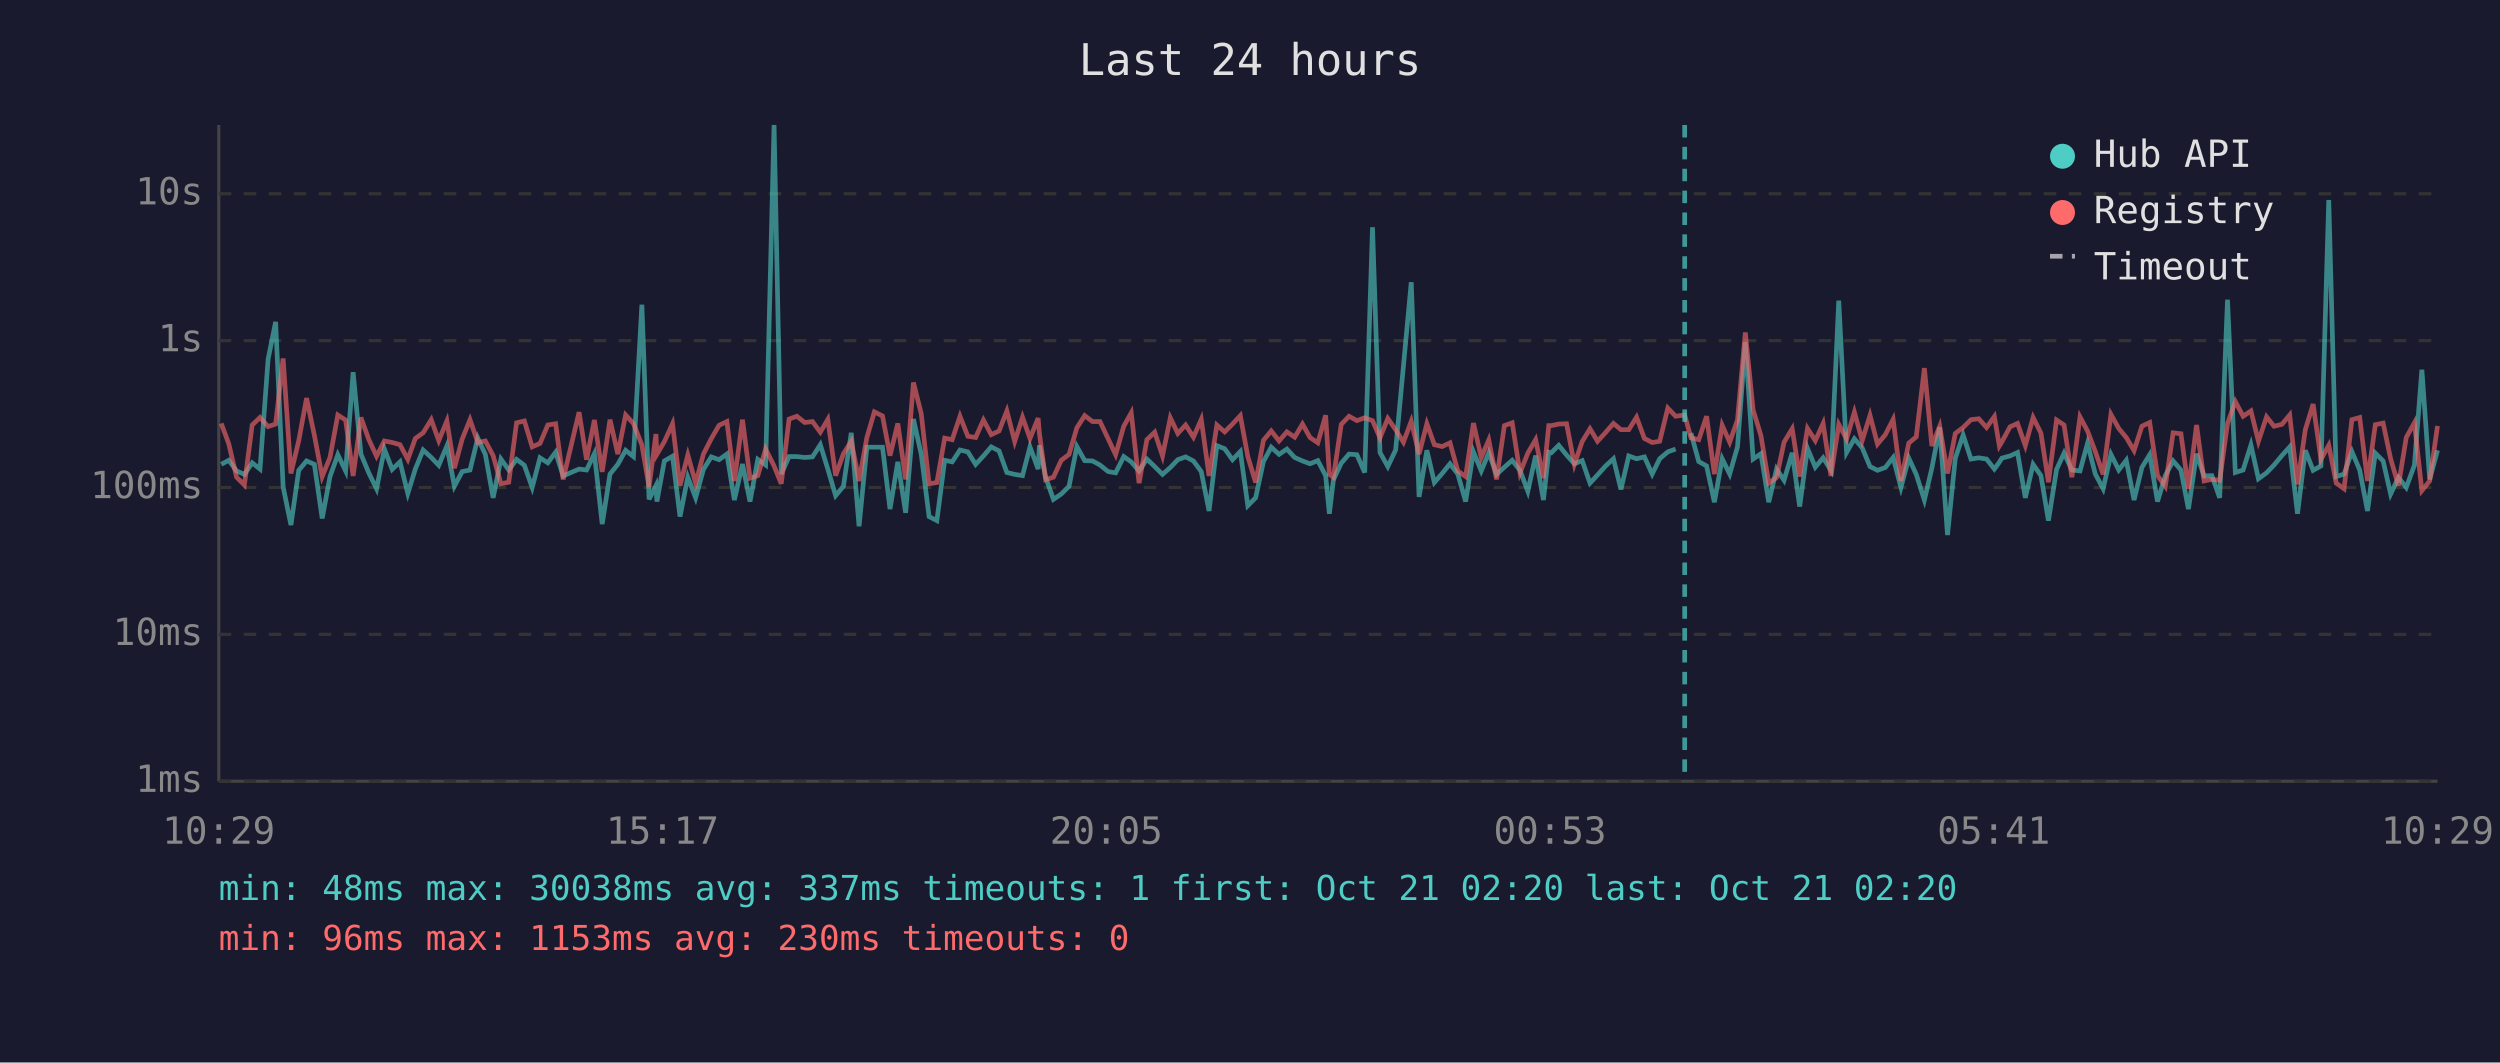
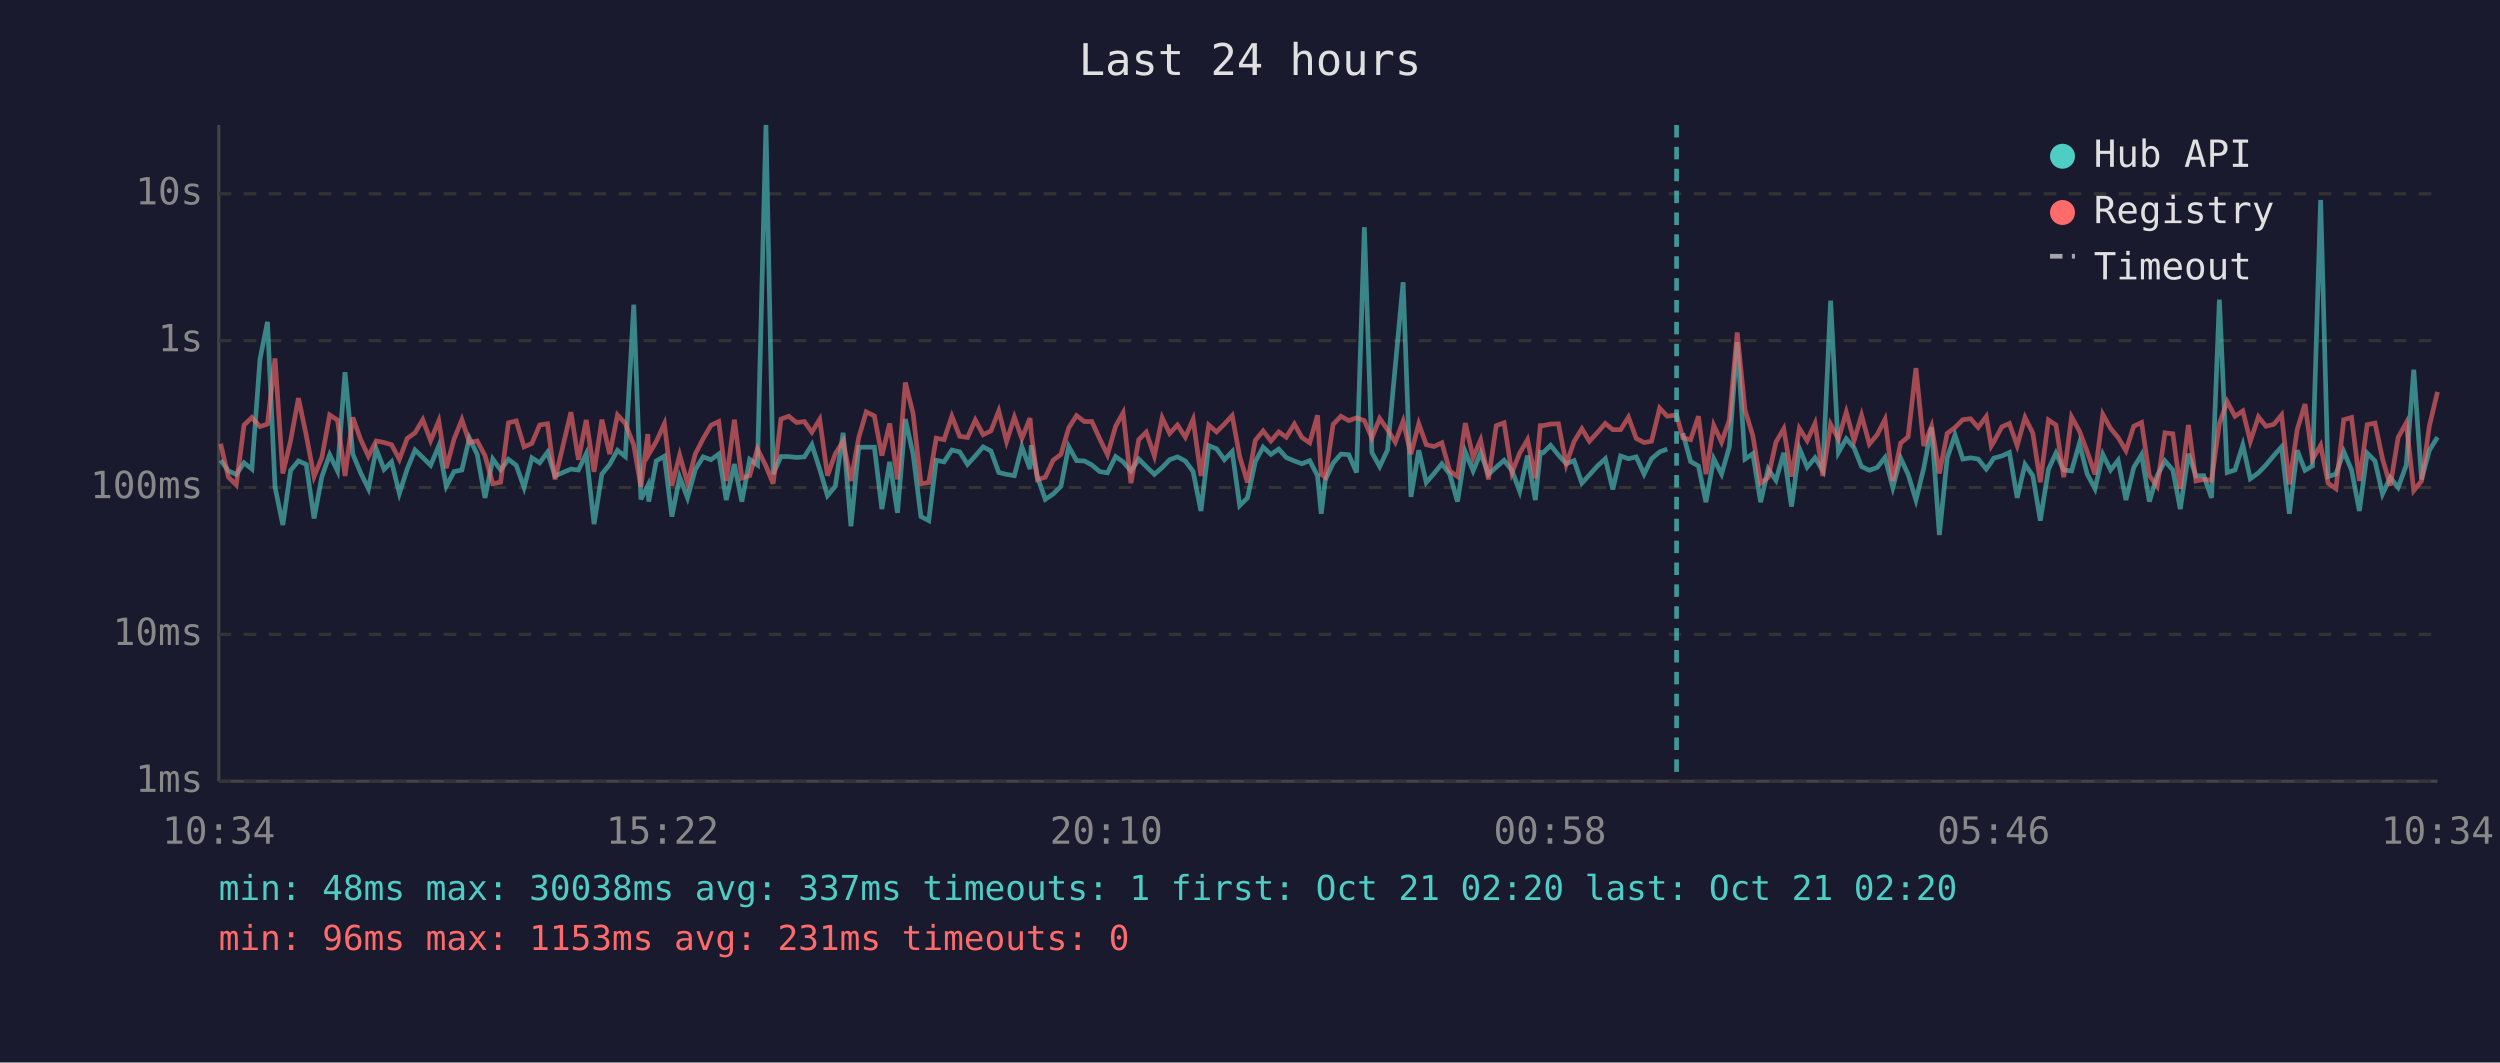
<svg xmlns="http://www.w3.org/2000/svg" viewBox="0 0 800 340" font-family="monospace" font-size="12">
  <rect width="800" height="340" fill="#1a1a2e" />
  <text x="400" y="24" fill="#e0e0e0" font-size="14" text-anchor="middle">Last 24 hours</text>
  <line x1="70" y1="40" x2="70" y2="250" stroke="#444" stroke-width="1" />
  <line x1="70" y1="250" x2="780" y2="250" stroke="#444" stroke-width="1" />
  <line x1="70" y1="250" x2="780" y2="250" stroke="#333" stroke-width="1" stroke-dasharray="4" />
  <text x="65" y="250" fill="#888" text-anchor="end" dominant-baseline="middle">1ms</text>
  <line x1="70" y1="203" x2="780" y2="203" stroke="#333" stroke-width="1" stroke-dasharray="4" />
  <text x="65" y="203" fill="#888" text-anchor="end" dominant-baseline="middle">10ms</text>
  <line x1="70" y1="156" x2="780" y2="156" stroke="#333" stroke-width="1" stroke-dasharray="4" />
  <text x="65" y="156" fill="#888" text-anchor="end" dominant-baseline="middle">100ms</text>
  <line x1="70" y1="109" x2="780" y2="109" stroke="#333" stroke-width="1" stroke-dasharray="4" />
  <text x="65" y="109" fill="#888" text-anchor="end" dominant-baseline="middle">1s</text>
  <line x1="70" y1="62" x2="780" y2="62" stroke="#333" stroke-width="1" stroke-dasharray="4" />
  <text x="65" y="62" fill="#888" text-anchor="end" dominant-baseline="middle">10s</text>
-   <text x="70" y="270" fill="#888" text-anchor="middle">10:29</text>
-   <text x="212" y="270" fill="#888" text-anchor="middle">15:17</text>
-   <text x="354" y="270" fill="#888" text-anchor="middle">20:05</text>
-   <text x="496" y="270" fill="#888" text-anchor="middle">00:53</text>
-   <text x="638" y="270" fill="#888" text-anchor="middle">05:41</text>
-   <text x="780" y="270" fill="#888" text-anchor="middle">10:29</text>
-   <polyline points="70.8,148.6 73.2,147.3 75.7,150.7 78.2,151.8 80.7,148.1 83.2,150.1 85.8,114.9 88.2,103.0 90.6,155.8 93.1,168.0 95.6,150.5 98.1,147.5 100.6,148.6 103.1,165.9 105.6,152.5 108.1,145.5 110.6,150.7 113.0,119.1 115.5,145.3 118.0,151.3 120.5,156.4 123.0,143.7 125.5,150.2 128.0,147.8 130.5,157.9 132.9,150.1 135.4,144.0 138.0,146.4 140.4,148.9 143.0,142.7 145.4,155.6 147.9,150.9 150.4,150.4 152.9,140.2 155.3,145.4 157.8,159.3 160.3,146.9 162.8,150.4 165.3,147.0 167.8,148.9 170.3,156.0 172.8,146.5 175.3,148.1 177.8,144.7 180.2,152.3 185.3,150.1 187.7,150.4 190.2,145.2 192.7,167.7 195.2,151.7 197.7,148.6 200.2,144.1 202.7,146.1 205.4,97.5 207.7,159.8 209.9,155.4 210.2,160.5 212.6,147.5 215.2,146.0 217.6,165.3 220.1,152.7 222.6,159.3 225.1,150.2 227.6,146.2 230.1,147.1 232.6,145.3 235.0,160.0 237.6,148.5 240.0,160.5 242.5,147.0 245.0,148.8 247.7,40.0 250.0,151.7 252.5,146.1 255.0,146.1 257.5,146.4 260.0,146.2 262.5,142.3 264.9,150.1 267.4,158.6 269.9,155.6 272.4,138.5 274.9,168.4 277.4,143.1 279.8,143.1 282.4,143.1 284.8,162.9 287.3,147.8 289.8,164.1 292.3,134.1 294.8,145.4 297.3,165.3 299.8,166.6 302.3,147.3 304.7,147.8 307.2,144.0 309.7,144.6 312.2,148.6 314.7,145.9 317.2,143.0 319.7,144.3 322.2,151.2 324.7,151.8 327.2,152.2 329.6,143.0 332.2,150.1 332.6,142.5 334.6,152.7 337.1,159.8 339.6,158.1 342.1,155.6 344.6,142.9 347.1,147.4 349.6,147.5 352.0,148.8 354.6,150.9 357.0,151.3 359.6,146.1 362.0,147.8 364.5,150.7 367.0,146.9 369.5,149.3 372.0,151.8 374.5,149.6 376.9,147.1 379.4,146.2 381.9,147.5 384.4,150.9 386.9,163.5 389.4,142.6 391.9,143.6 394.4,147.1 396.9,144.5 399.3,161.8 401.8,159.3 404.3,147.7 406.8,143.1 409.3,145.4 411.8,143.7 414.3,146.4 416.8,147.5 419.2,148.4 421.7,147.4 424.2,152.2 425.4,164.4 426.7,153.5 429.2,148.2 431.7,145.3 434.2,145.5 436.7,151.2 439.2,72.7 441.6,144.8 444.1,149.3 446.6,144.0 449.1,117.1 451.6,90.3 454.1,159.0 456.6,144.1 459.0,154.4 461.5,151.5 464.0,148.4 466.5,151.7 469.0,160.5 471.5,144.6 474.0,150.7 476.4,144.9 478.9,151.8 481.4,149.5 483.9,147.3 486.4,150.5 488.9,157.2 491.4,145.8 493.9,160.0 495.6,144.7 496.4,144.9 498.8,142.5 501.3,145.6 503.8,148.4 506.3,147.4 508.8,154.6 511.2,152.0 513.7,149.2 516.3,146.8 518.7,156.6 521.2,145.9 523.7,146.8 526.2,146.2 528.7,151.7 531.1,146.8 533.7,144.6 536.2,143.7" fill="none" stroke="#4ecdc4" stroke-width="1.5" opacity="0.6" />
-   <polyline points="541.1,138.6 543.6,147.7 546.1,149.1 548.6,160.7 551.1,146.8 553.5,151.7 556.0,143.0 558.5,109.5 561.0,146.9 563.5,145.2 566.0,160.7 568.5,150.1 570.9,153.7 573.5,144.9 575.9,162.1 578.4,143.5 580.9,149.5 583.4,146.5 585.9,150.5 588.4,96.2 590.9,144.8 593.4,140.4 595.9,143.3 598.4,149.3 600.8,150.5 603.3,149.6 605.8,146.4 608.3,156.0 610.8,146.6 613.2,151.8 615.8,160.0 618.2,149.8 620.7,136.7 623.2,171.2 625.7,146.6 628.2,139.2 630.7,146.9 633.2,146.5 635.7,146.9 638.2,150.1 639.8,147.9 640.6,146.6 643.2,145.9 645.6,144.8 648.1,159.3 650.6,148.6 653.1,152.2 655.5,166.6 658.1,150.2 660.5,145.0 663.0,150.4 665.6,150.7 668.0,141.9 670.5,151.7 673.0,156.4 675.5,145.4 678.0,150.4 680.4,147.3 682.9,160.0 685.4,149.6 687.9,145.5 690.4,160.5 692.9,152.2 695.4,147.5 697.9,150.4 700.3,162.9 702.9,145.2 705.3,152.3 707.8,152.2 710.3,159.3 712.8,95.9 715.3,151.2 717.8,150.4 720.3,142.4 722.7,153.2 725.3,151.3 727.7,148.8 730.2,145.8 732.7,143.0 735.2,164.4 737.7,144.1 740.2,150.5 742.7,149.1 745.2,64.0 747.6,152.5 750.1,151.7 752.6,144.5 755.1,150.4 757.6,163.5 760.1,145.0 762.6,147.5 765.0,158.1 767.5,152.8 770.0,156.0 772.6,148.9 775.0,118.3 777.5,153.4 780.0,144.1" fill="none" stroke="#4ecdc4" stroke-width="1.5" opacity="0.6" />
-   <polyline points="70.8,135.5 73.2,142.0 75.7,152.7 78.2,155.2 80.7,136.0 83.2,133.6 85.8,136.5 88.2,135.7 90.6,114.7 93.1,151.5 95.6,141.0 98.1,127.4 100.6,139.3 103.1,152.5 105.6,146.4 108.1,132.8 110.6,134.4 113.0,152.3 115.5,133.6 118.0,140.6 120.5,146.0 123.0,141.1 125.5,141.6 128.0,142.3 130.5,147.0 132.9,140.3 135.4,138.5 138.0,134.3 140.4,141.0 143.0,134.7 145.4,149.8 147.9,140.5 150.4,134.3 152.9,141.6 155.3,141.1 157.8,145.8 160.3,154.8 162.8,154.3 165.3,135.3 167.8,134.7 170.3,143.0 172.8,141.9 175.3,136.0 177.8,135.6 180.2,153.4 185.3,131.9 187.7,147.1 190.2,134.4 192.7,151.0 195.2,134.3 197.7,145.3 200.2,132.8 202.7,135.5 205.4,142.4 207.7,155.8 209.9,138.9 210.2,145.4 212.6,141.3 215.2,135.6 217.6,155.4 220.1,145.6 222.6,154.6 225.1,145.3 227.6,140.4 230.1,136.1 232.6,134.9 235.0,153.9 237.6,134.3 240.0,153.0 242.5,152.2 245.0,143.7 247.7,149.1 250.0,154.8 252.5,134.1 255.0,133.2 257.5,135.2 260.0,134.9 262.5,138.3 264.9,134.2 267.4,152.2 269.9,145.2 272.4,141.2 274.9,153.9 277.4,140.0 279.8,131.8 282.4,133.1 284.8,145.8 287.3,135.5 289.8,153.4 292.3,122.4 294.8,132.4 297.3,154.8 299.8,154.4 302.3,140.2 304.7,140.7 307.2,133.2 309.7,139.6 312.2,140.0 314.7,134.4 317.2,139.1 319.7,137.9 322.2,131.5 324.7,141.3 327.2,133.5 329.6,140.3 332.2,133.8 332.6,138.6 334.6,153.5 337.1,152.7 339.6,147.3 342.1,145.4 344.6,136.9 347.1,133.0 349.6,134.9 352.0,134.9 354.6,140.4 357.0,145.5 359.6,136.4 362.0,132.1 364.5,154.6 367.0,140.7 369.5,138.3 372.0,145.9 374.5,133.7 376.9,138.7 379.4,136.0 381.9,139.9 384.4,134.2 386.9,152.3 389.4,136.0 391.9,138.2 394.4,135.7 396.9,133.0 399.3,146.1 401.8,154.4 404.3,140.9 406.8,137.9 409.3,141.1 411.8,138.2 414.3,139.9 416.8,135.7 419.2,140.0 421.7,141.7 424.2,132.9 425.4,151.8 426.7,152.7 429.2,135.8 431.7,133.2 434.2,134.6 436.7,133.7 439.2,134.6 441.6,140.1 444.1,133.9 446.6,137.5 449.1,141.5 451.6,134.8 454.1,145.3 456.6,135.6 459.0,142.3 461.5,142.9 464.0,141.7 466.5,150.7 469.0,152.5 471.5,135.4 474.0,146.4 476.4,140.8 478.9,153.4 481.4,136.2 483.9,135.3 486.4,151.3 488.9,145.0 491.4,140.7 493.9,153.0 495.6,136.2 496.4,136.2 498.8,135.7 501.3,135.6 503.8,148.6 506.3,141.3 508.8,137.2 511.2,141.2 513.7,138.5 516.3,135.5 518.7,137.5 521.2,137.5 523.7,133.5 526.2,140.3 528.7,141.6 531.1,141.2 533.7,130.6 536.2,133.2 539.1,132.8 541.1,140.1 543.6,140.7 546.1,133.2 548.6,151.7 551.1,136.1 553.5,141.5 556.0,134.4 558.5,106.4 561.0,131.2 563.5,139.4 566.0,154.6 568.5,152.8 570.9,141.5 573.5,137.2 575.9,152.5 578.4,137.1 580.9,141.0 583.4,135.5 585.9,152.3 588.4,135.8 590.9,140.5 593.4,131.9 595.9,141.0 598.4,132.9 600.8,142.1 603.3,139.1 605.8,134.2 608.3,153.9 610.8,141.8 613.2,139.8 615.8,117.8 618.2,142.7 620.7,136.4 623.2,151.5 625.7,138.7 628.2,136.8 630.7,134.3 633.2,134.0 635.7,136.8 638.2,133.3 639.8,142.7 640.6,141.4 643.2,136.6 645.6,135.5 648.1,142.6 650.6,133.6 653.1,138.6 655.5,154.3 658.1,134.4 660.5,136.0 663.0,152.7 665.6,133.4 668.0,137.9 670.5,144.5 673.0,151.8 675.5,132.6 678.0,137.1 680.4,140.0 682.9,144.2 685.4,136.4 687.9,135.2 690.4,152.2 692.9,155.6 695.4,138.5 697.9,138.8 700.3,156.4 702.9,136.0 705.3,153.9 707.8,153.4 710.3,153.7 712.8,135.5 715.3,128.5 717.8,133.2 720.3,131.5 722.7,141.2 725.3,133.4 727.7,136.4 730.2,135.8 732.7,132.8 735.2,155.0 737.7,137.5 740.2,129.3 742.7,147.0 745.2,142.5 747.6,154.6 750.1,156.4 752.6,134.3 755.1,133.6 757.6,153.9 760.1,135.9 762.6,135.4 765.0,146.8 767.5,155.4 770.0,140.0 772.6,135.3 775.0,157.0 777.5,153.9 780.0,136.3" fill="none" stroke="#ff6b6b" stroke-width="1.5" opacity="0.6" />
-   <line x1="539.1" y1="40" x2="539.1" y2="250" stroke="#4ecdc4" stroke-width="1.5" stroke-dasharray="4,3" opacity="0.7" />
+   <text x="70" y="270" fill="#888" text-anchor="middle">10:34</text>
+   <text x="212" y="270" fill="#888" text-anchor="middle">15:22</text>
+   <text x="354" y="270" fill="#888" text-anchor="middle">20:10</text>
+   <text x="496" y="270" fill="#888" text-anchor="middle">00:58</text>
+   <text x="638" y="270" fill="#888" text-anchor="middle">05:46</text>
+   <text x="780" y="270" fill="#888" text-anchor="middle">10:34</text>
+   <polyline points="70.6,147.3 73.1,150.7 75.6,151.8 78.1,148.1 80.6,150.1 83.2,114.9 85.6,103.0 88.0,155.8 90.5,168.0 93.0,150.5 95.5,147.5 98.0,148.6 100.5,165.9 103.0,152.5 105.5,145.5 108.0,150.7 110.4,119.1 112.9,145.3 115.4,151.3 117.9,156.4 120.4,143.7 122.9,150.2 125.3,147.8 127.8,157.9 130.3,150.1 132.8,144.0 135.3,146.4 137.8,148.9 140.4,142.7 142.8,155.6 145.3,150.9 147.8,150.4 150.2,140.2 152.7,145.4 155.2,159.3 157.7,146.9 160.2,150.4 162.7,147.0 165.2,148.9 167.7,156.0 170.2,146.5 172.7,148.1 175.2,144.7 177.6,152.3 182.7,150.1 185.1,150.4 187.6,145.2 190.1,167.7 192.6,151.7 195.1,148.6 197.6,144.1 200.1,146.1 202.8,97.5 205.1,159.8 207.3,155.4 207.6,160.5 210.0,147.5 212.6,146.0 215.0,165.3 217.5,152.7 220.0,159.3 222.5,150.2 225.0,146.2 227.5,147.1 230.0,145.3 232.4,160.0 235.0,148.5 237.4,160.5 239.9,147.0 242.4,148.8 245.1,40.0 247.4,151.7 249.9,146.1 252.4,146.1 254.9,146.4 257.4,146.2 259.8,142.3 262.3,150.1 264.8,158.6 267.3,155.6 269.8,138.5 272.3,168.4 274.8,143.1 277.2,143.1 279.8,143.1 282.2,162.9 284.7,147.8 287.2,164.1 289.7,134.1 292.2,145.4 294.7,165.3 297.2,166.6 299.6,147.3 302.1,147.8 304.6,144.0 307.1,144.6 309.6,148.6 312.1,145.9 314.6,143.0 317.1,144.3 319.6,151.2 322.1,151.8 324.6,152.2 327.0,143.0 329.6,150.1 330.0,142.5 332.0,152.7 334.5,159.8 337.0,158.1 339.5,155.6 342.0,142.9 344.5,147.4 347.0,147.5 349.4,148.8 351.9,150.9 354.4,151.3 357.0,146.1 359.4,147.8 361.9,150.7 364.4,146.9 366.8,149.3 369.4,151.8 371.9,149.6 374.3,147.1 376.8,146.2 379.3,147.5 381.8,150.9 384.3,163.5 386.8,142.6 389.3,143.6 391.8,147.1 394.3,144.5 396.7,161.8 399.2,159.3 401.7,147.7 404.2,143.1 406.7,145.4 409.2,143.7 411.6,146.4 414.2,147.5 416.6,148.4 419.1,147.4 421.6,152.2 422.8,164.4 424.1,153.5 426.6,148.2 429.1,145.3 431.6,145.5 434.1,151.2 436.6,72.7 439.0,144.8 441.5,149.3 444.0,144.0 446.5,117.1 449.0,90.3 451.5,159.0 454.0,144.1 456.4,154.4 458.9,151.5 461.4,148.4 463.9,151.7 466.4,160.5 468.9,144.6 471.4,150.7 473.8,144.9 476.3,151.8 478.8,149.5 481.3,147.3 483.8,150.5 486.3,157.2 488.8,145.8 491.3,160.0 492.9,144.7 493.8,144.9 496.2,142.5 498.7,145.6 501.2,148.4 503.7,147.4 506.2,154.6 508.6,152.0 511.1,149.2 513.7,146.8 516.1,156.6 518.6,145.9 521.1,146.8 523.6,146.2 526.1,151.7 528.5,146.8 531.1,144.6 533.5,143.7" fill="none" stroke="#4ecdc4" stroke-width="1.5" opacity="0.6" />
+   <polyline points="538.5,138.6 541.0,147.7 543.5,149.1 545.9,160.7 548.4,146.8 550.9,151.7 553.4,143.0 555.9,109.5 558.4,146.9 560.9,145.2 563.4,160.7 565.8,150.1 568.3,153.7 570.8,144.9 573.3,162.1 575.8,143.5 578.3,149.5 580.8,146.5 583.3,150.5 585.8,96.2 588.3,144.8 590.8,140.4 593.3,143.3 595.7,149.3 598.2,150.5 600.7,149.6 603.2,146.4 605.7,156.0 608.2,146.6 610.6,151.8 613.1,160.0 615.6,149.8 618.1,136.7 620.6,171.2 623.1,146.6 625.6,139.2 628.1,146.9 630.6,146.5 633.0,146.9 635.6,150.1 637.2,147.9 638.0,146.6 640.6,145.9 643.0,144.8 645.5,159.3 648.0,148.6 650.5,152.2 652.9,166.6 655.5,150.2 657.9,145.0 660.4,150.4 662.9,150.7 665.4,141.9 667.9,151.7 670.4,156.4 672.9,145.4 675.4,150.4 677.8,147.3 680.3,160.0 682.8,149.6 685.3,145.5 687.8,160.5 690.3,152.2 692.8,147.5 695.3,150.4 697.7,162.9 700.3,145.2 702.7,152.3 705.2,152.2 707.7,159.3 710.2,95.9 712.7,151.2 715.2,150.4 717.7,142.4 720.1,153.2 722.7,151.3 725.1,148.8 727.6,145.8 730.1,143.0 732.6,164.4 735.1,144.1 737.6,150.5 740.0,149.1 742.6,64.0 745.0,152.5 747.5,151.7 750.0,144.5 752.5,150.4 755.0,163.5 757.5,145.0 760.0,147.5 762.4,158.1 764.9,152.8 767.4,156.0 770.0,148.9 772.4,118.3 774.9,153.4 777.4,144.1 780.0,139.9" fill="none" stroke="#4ecdc4" stroke-width="1.5" opacity="0.6" />
+   <polyline points="70.6,142.0 73.1,152.7 75.6,155.2 78.1,136.0 80.6,133.6 83.2,136.5 85.6,135.7 88.0,114.7 90.5,151.5 93.0,141.0 95.5,127.4 98.0,139.3 100.5,152.5 103.0,146.4 105.5,132.8 108.0,134.4 110.4,152.3 112.9,133.6 115.4,140.6 117.9,146.0 120.4,141.1 122.9,141.6 125.3,142.3 127.8,147.0 130.3,140.3 132.8,138.5 135.3,134.3 137.8,141.0 140.4,134.7 142.8,149.8 145.3,140.5 147.8,134.3 150.2,141.6 152.7,141.1 155.2,145.8 157.7,154.8 160.2,154.3 162.7,135.3 165.2,134.7 167.7,143.0 170.2,141.9 172.7,136.0 175.2,135.6 177.6,153.4 182.7,131.9 185.1,147.1 187.6,134.4 190.1,151.0 192.6,134.3 195.1,145.3 197.6,132.8 200.1,135.5 202.8,142.4 205.1,155.8 207.3,138.9 207.6,145.4 210.0,141.3 212.6,135.6 215.0,155.4 217.5,145.6 220.0,154.6 222.5,145.3 225.0,140.4 227.5,136.1 230.0,134.9 232.4,153.9 235.0,134.3 237.4,153.0 239.9,152.2 242.4,143.7 245.1,149.1 247.4,154.8 249.9,134.1 252.4,133.2 254.9,135.2 257.4,134.9 259.8,138.3 262.3,134.2 264.8,152.2 267.3,145.2 269.8,141.2 272.3,153.9 274.8,140.0 277.2,131.8 279.8,133.1 282.2,145.8 284.7,135.5 287.2,153.4 289.7,122.4 292.2,132.4 294.7,154.8 297.2,154.4 299.6,140.2 302.1,140.7 304.6,133.2 307.1,139.6 309.6,140.0 312.1,134.4 314.6,139.1 317.1,137.9 319.6,131.5 322.1,141.3 324.6,133.5 327.0,140.3 329.6,133.8 330.0,138.6 332.0,153.5 334.5,152.7 337.0,147.3 339.5,145.4 342.0,136.9 344.5,133.0 347.0,134.9 349.4,134.9 351.9,140.4 354.4,145.5 357.0,136.4 359.4,132.1 361.9,154.6 364.4,140.7 366.8,138.3 369.4,145.9 371.9,133.7 374.3,138.7 376.8,136.0 379.3,139.9 381.8,134.2 384.3,152.3 386.8,136.0 389.3,138.2 391.8,135.7 394.3,133.0 396.7,146.1 399.2,154.4 401.7,140.9 404.2,137.9 406.7,141.1 409.2,138.2 411.6,139.9 414.2,135.7 416.6,140.0 419.1,141.7 421.6,132.9 422.8,151.8 424.1,152.7 426.6,135.8 429.1,133.2 431.6,134.6 434.1,133.7 436.6,134.6 439.0,140.1 441.5,133.9 444.0,137.5 446.5,141.5 449.0,134.8 451.5,145.3 454.0,135.6 456.4,142.3 458.9,142.9 461.4,141.7 463.9,150.7 466.4,152.5 468.9,135.4 471.4,146.4 473.8,140.8 476.3,153.4 478.8,136.2 481.3,135.3 483.8,151.3 486.3,145.0 488.8,140.7 491.3,153.0 492.9,136.2 493.8,136.2 496.2,135.7 498.7,135.6 501.2,148.6 503.7,141.3 506.2,137.2 508.6,141.2 511.1,138.5 513.7,135.5 516.1,137.5 518.6,137.5 521.1,133.5 523.6,140.3 526.1,141.6 528.5,141.2 531.1,130.6 533.5,133.2 536.5,132.8 538.5,140.1 541.0,140.7 543.5,133.2 545.9,151.7 548.4,136.1 550.9,141.5 553.4,134.4 555.9,106.4 558.4,131.2 560.9,139.4 563.4,154.6 565.8,152.8 568.3,141.5 570.8,137.2 573.3,152.5 575.8,137.1 578.3,141.0 580.8,135.5 583.3,152.3 585.8,135.8 588.3,140.5 590.8,131.9 593.3,141.0 595.7,132.9 598.2,142.1 600.7,139.1 603.2,134.2 605.7,153.9 608.2,141.8 610.6,139.8 613.1,117.8 615.6,142.7 618.1,136.4 620.6,151.5 623.1,138.7 625.6,136.8 628.1,134.3 630.6,134.0 633.0,136.8 635.6,133.3 637.2,142.7 638.0,141.4 640.6,136.6 643.0,135.5 645.5,142.6 648.0,133.6 650.5,138.6 652.9,154.3 655.5,134.4 657.9,136.0 660.4,152.7 662.9,133.4 665.4,137.9 667.9,144.5 670.4,151.8 672.9,132.6 675.4,137.1 677.8,140.0 680.3,144.2 682.8,136.4 685.3,135.2 687.8,152.2 690.3,155.6 692.8,138.5 695.3,138.8 697.7,156.4 700.3,136.0 702.7,153.9 705.2,153.4 707.7,153.7 710.2,135.5 712.7,128.5 715.2,133.2 717.7,131.5 720.1,141.2 722.7,133.4 725.1,136.4 727.6,135.8 730.1,132.8 732.6,155.0 735.1,137.5 737.6,129.3 740.0,147.0 742.6,142.5 745.0,154.6 747.5,156.4 750.0,134.3 752.5,133.6 755.0,153.9 757.5,135.9 760.0,135.4 762.4,146.8 764.9,155.4 767.4,140.0 770.0,135.3 772.4,157.0 774.9,153.9 777.4,136.3 780.0,125.4" fill="none" stroke="#ff6b6b" stroke-width="1.5" opacity="0.6" />
+   <line x1="536.5" y1="40" x2="536.5" y2="250" stroke="#4ecdc4" stroke-width="1.5" stroke-dasharray="4,3" opacity="0.7" />
  <circle cx="660" cy="50" r="4" fill="#4ecdc4" />
  <text x="670" y="50" fill="#e0e0e0" dominant-baseline="middle">Hub API</text>
  <circle cx="660" cy="68" r="4" fill="#ff6b6b" />
  <text x="670" y="68" fill="#e0e0e0" dominant-baseline="middle">Registry</text>
  <line x1="656" y1="82" x2="664" y2="82" stroke="#e0e0e0" stroke-width="1.5" stroke-dasharray="4,3" opacity="0.7" />
  <text x="670" y="86" fill="#e0e0e0" dominant-baseline="middle">Timeout</text>
  <text x="70" y="288" fill="#4ecdc4" font-size="11">min: 48ms  max: 30038ms  avg: 337ms  timeouts: 1  first: Oct 21 02:20  last: Oct 21 02:20</text>
-   <text x="70" y="304" fill="#ff6b6b" font-size="11">min: 96ms  max: 1153ms  avg: 230ms  timeouts: 0</text>
+   <text x="70" y="304" fill="#ff6b6b" font-size="11">min: 96ms  max: 1153ms  avg: 231ms  timeouts: 0</text>
</svg>
